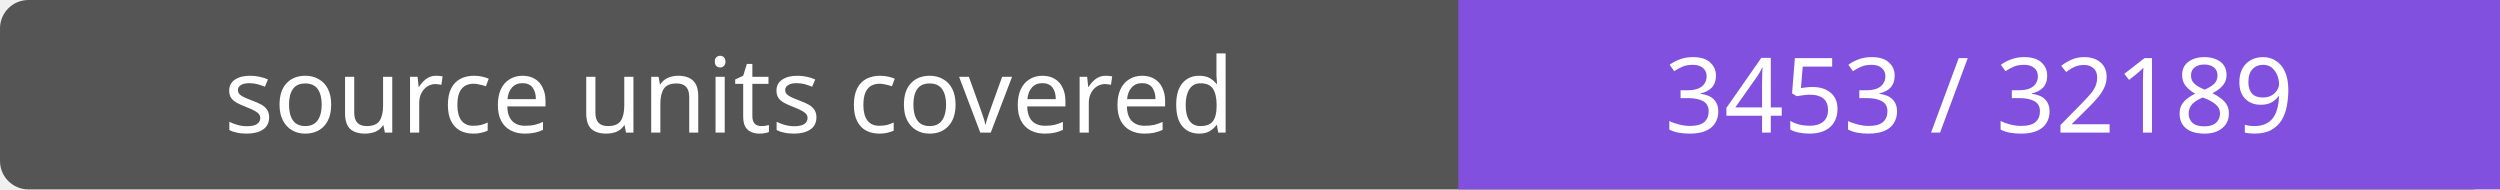
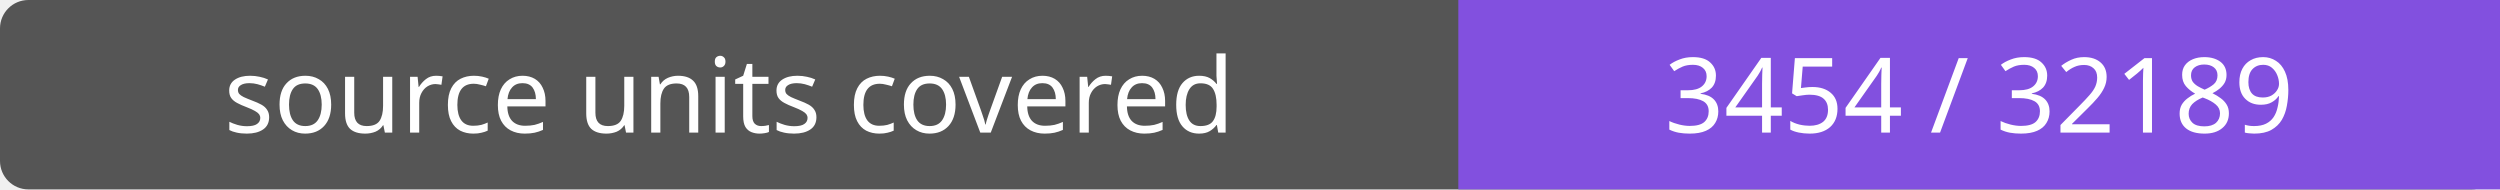
- <svg xmlns="http://www.w3.org/2000/svg" width="264" height="20" role="img" aria-label="source units covered: 3453 / 32189">
+ <svg xmlns="http://www.w3.org/2000/svg" width="264" height="20" role="img" aria-label="source units covered: 3454 / 32189">
  <rect width="264" height="20" rx="3" fill="#555" />
  <path fill="#8250df" d="M154 0h110v20H154z" />
  <g fill="#fff" text-anchor="middle" font-family="Verdana,sans-serif" font-size="11">
    <text x="77.0" y="14">source units covered</text>
-     <text x="209.0" y="14">3453 / 32189</text>
+     <text x="209.0" y="14">3454 / 32189</text>
  </g>
</svg>
